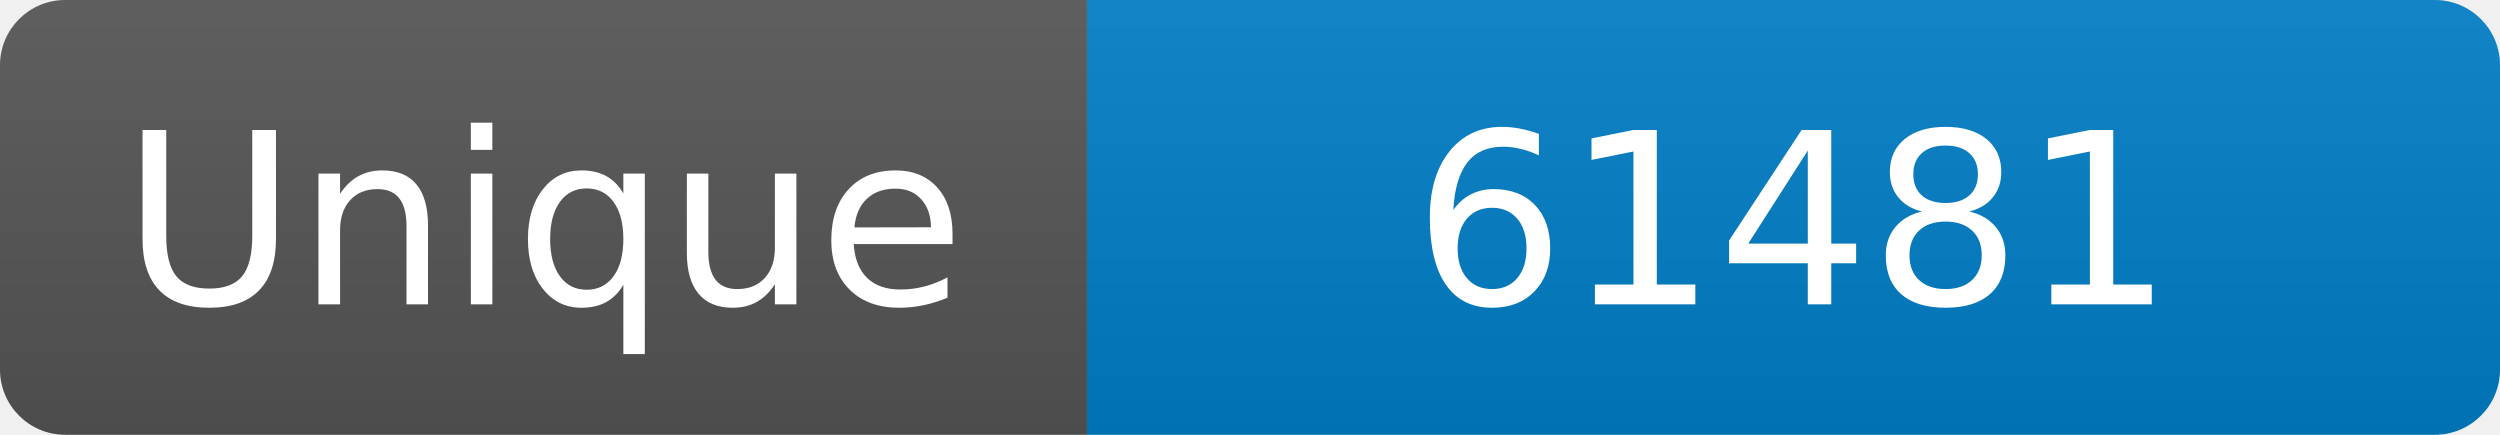
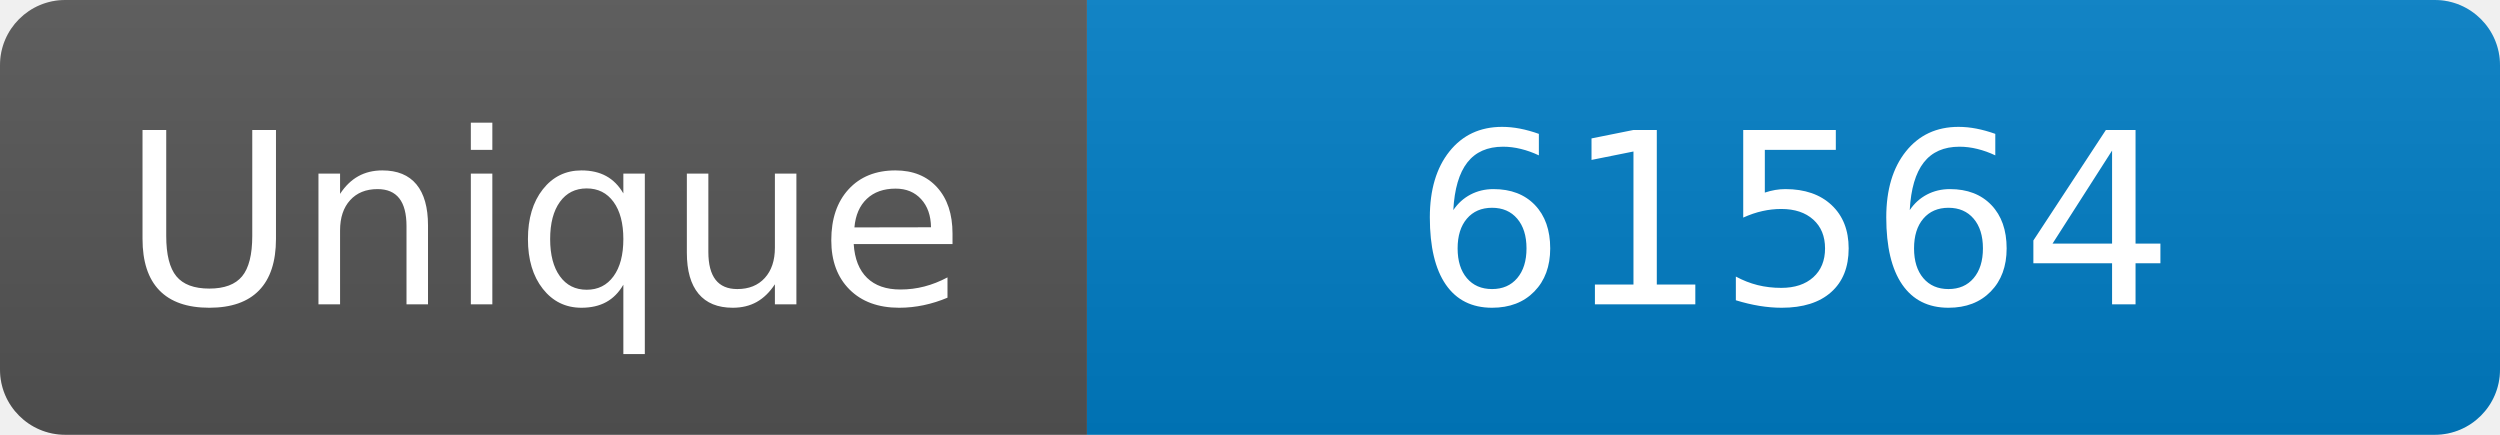
<svg xmlns="http://www.w3.org/2000/svg" width="115" height="20" role="img" aria-label="Maintained?: yes">
  <linearGradient id="s" x2="0" y2="100%">
    <stop offset="0" stop-color="#bbb" stop-opacity=".1" />
    <stop offset="1" stop-opacity=".1" />
  </linearGradient>
  <clipPath id="r">
    <rect width="115" height="20" rx="3" fill="#fff" />
  </clipPath>
  <g clip-path="url(#r)">
    <rect width="50" height="20" fill="#555" />
    <rect x="50" width="160" height="20" fill="#007ec6" />
    <rect width="115" height="20" fill="url(#s)" />
  </g>
  <g fill="#fff" text-anchor="middle" font-family="Verdana,Geneva,DejaVu Sans,sans-serif" font-size="110">
    <text x="250" y="140" transform="scale(.1)" fill="#fff">Unique</text>
-     <text x="825" y="140" transform="scale(.1)" fill="#fff">61481</text>
+     <text x="825" y="140" transform="scale(.1)" fill="#fff">61564</text>
  </g>
</svg>
